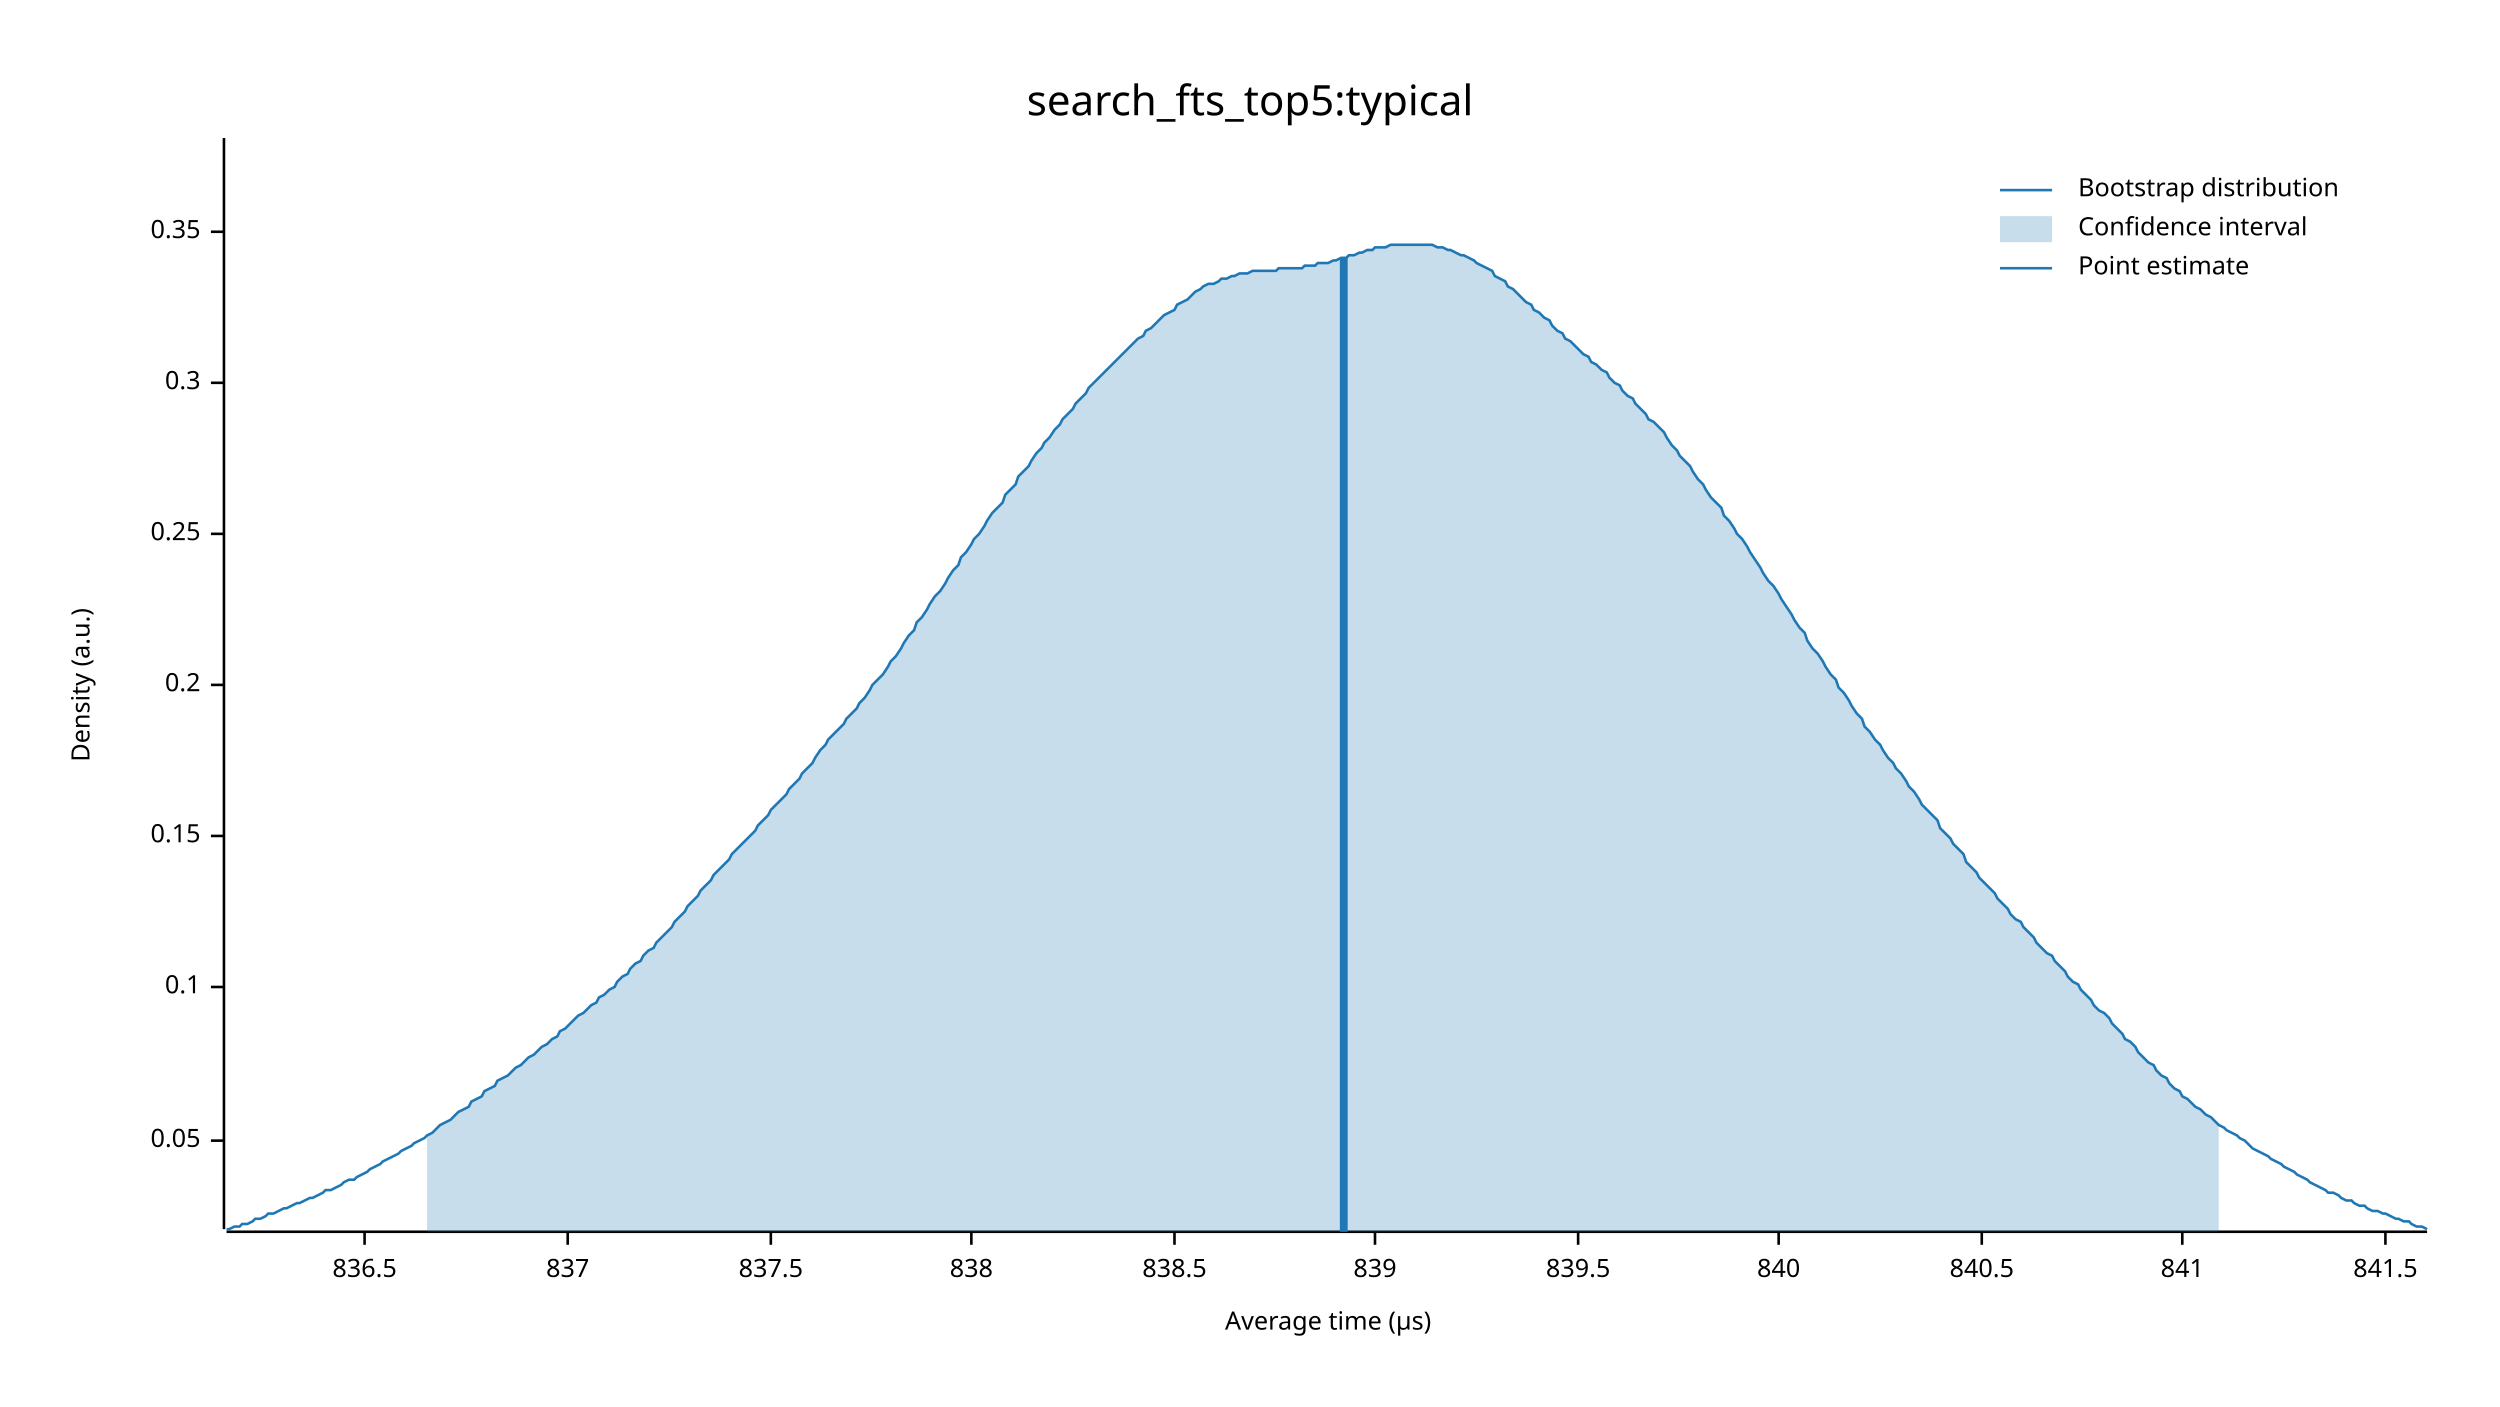
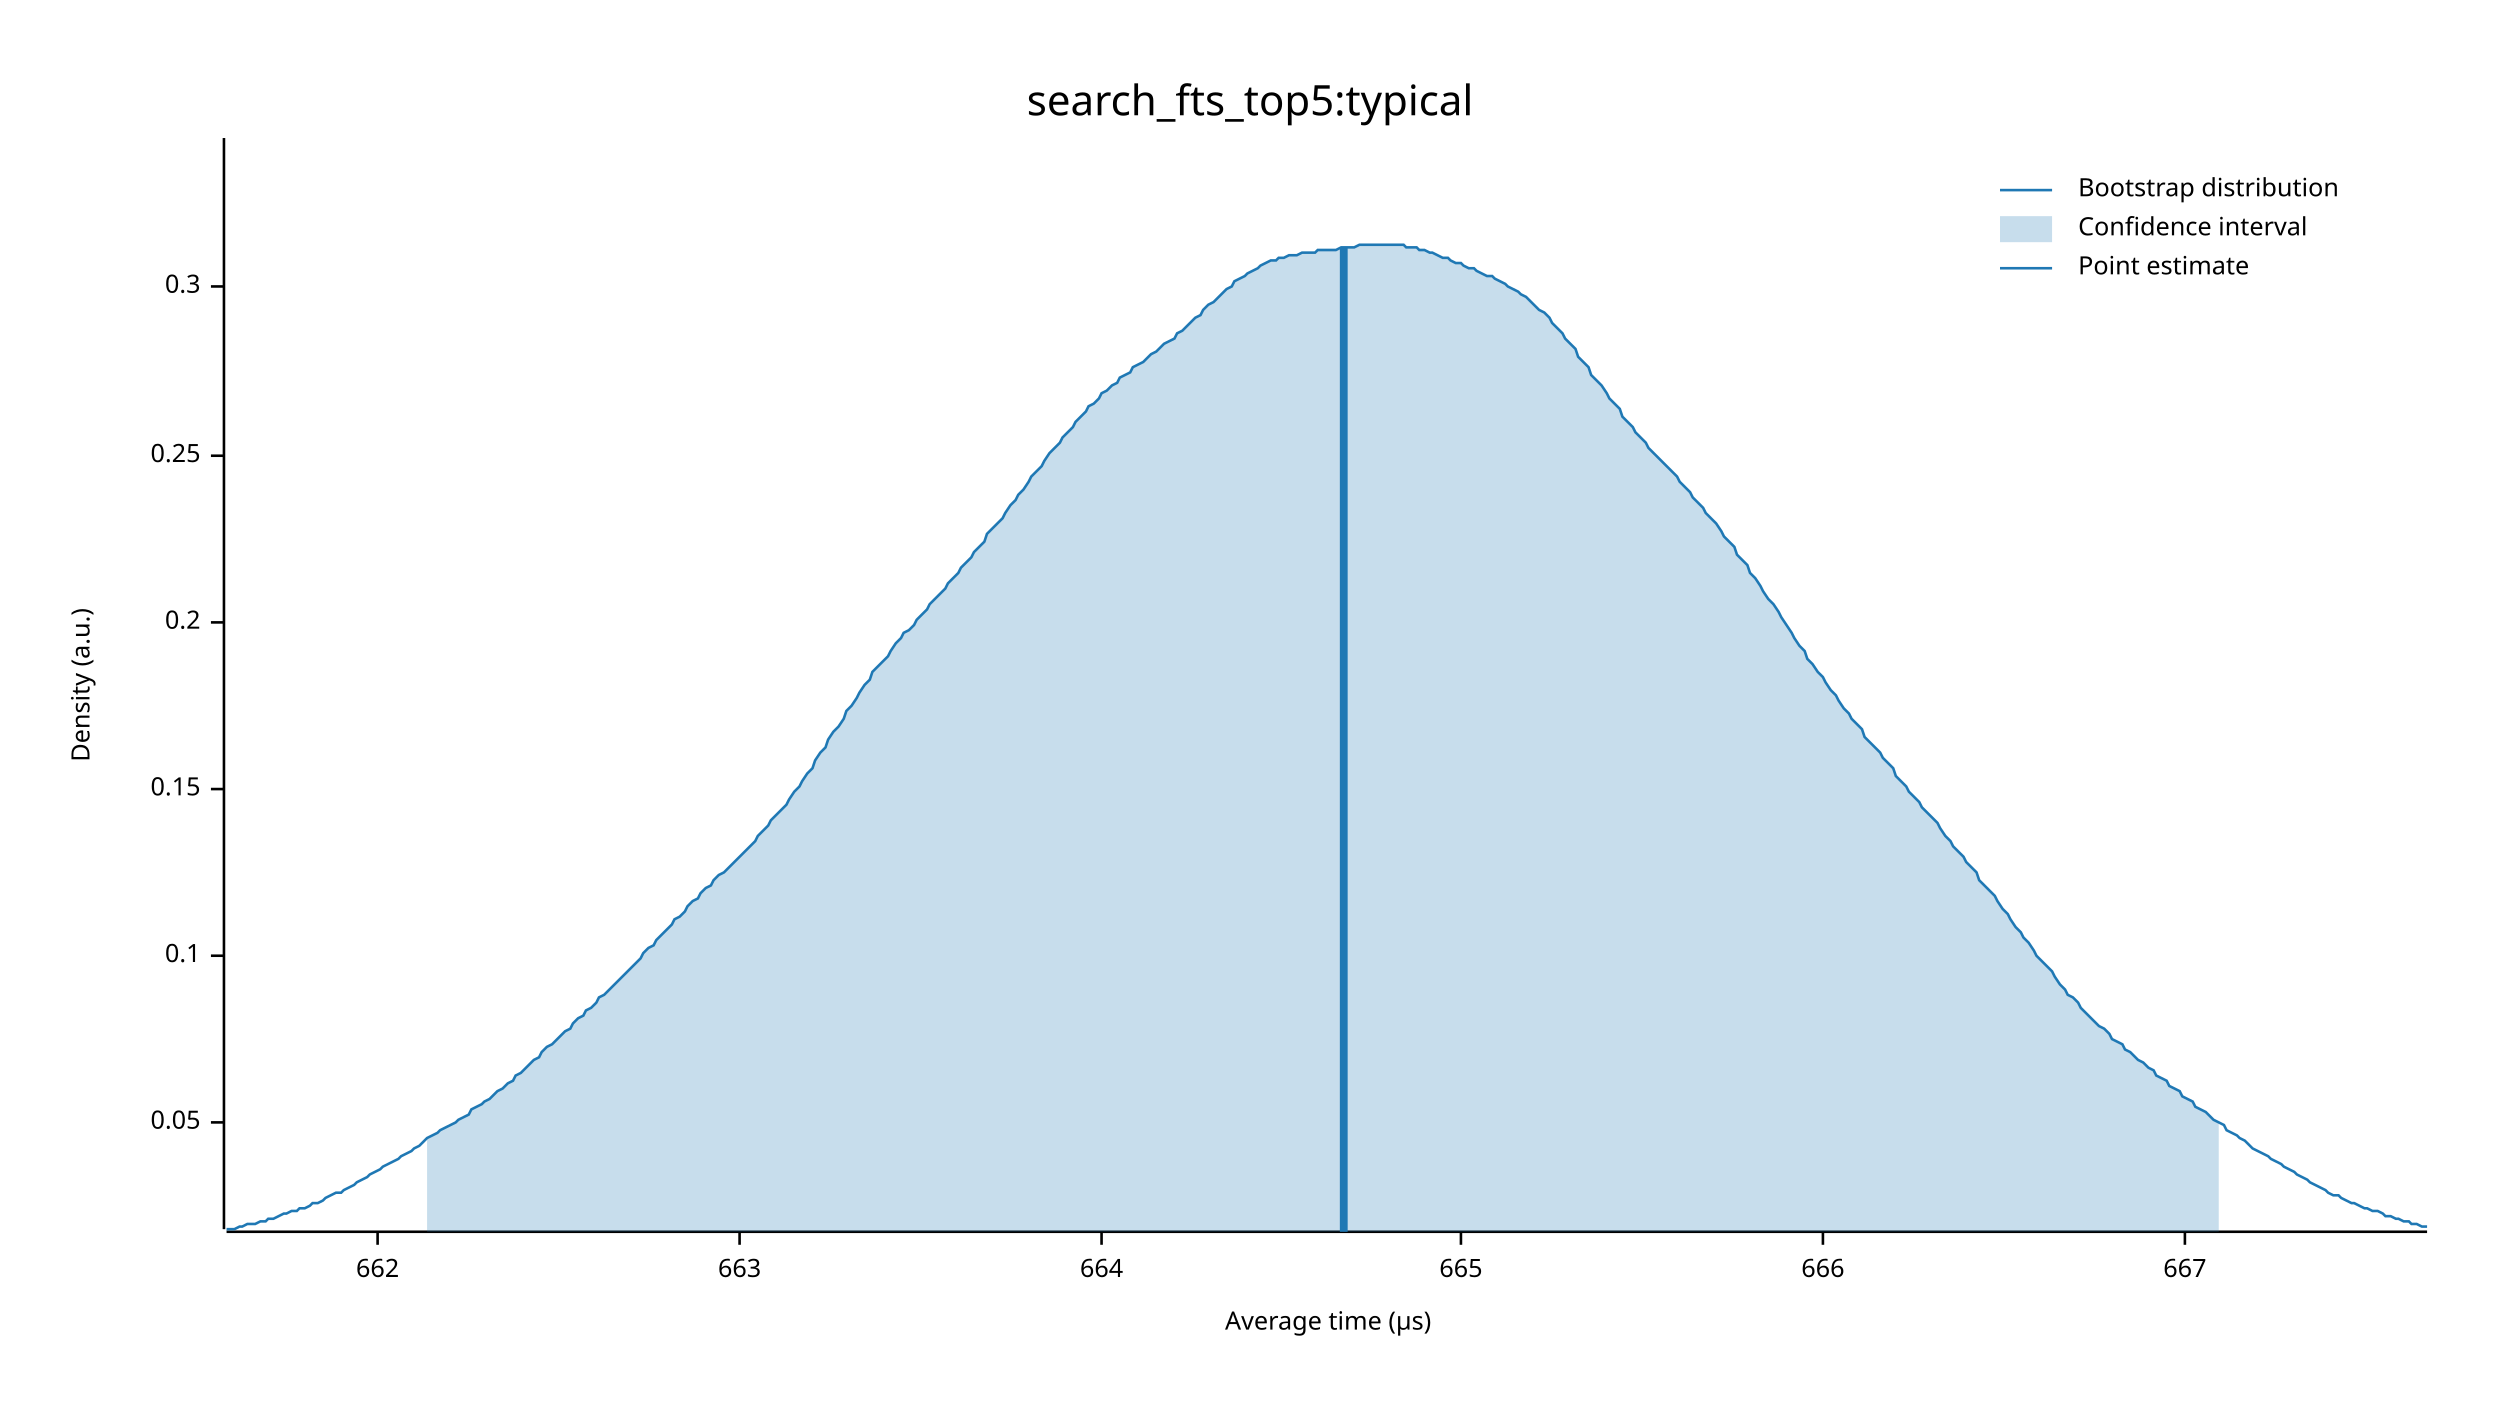
<svg xmlns="http://www.w3.org/2000/svg" width="960" height="540" viewBox="0 0 960 540">
  <text x="480" y="32" dy="0.76em" text-anchor="middle" font-family="sans-serif" font-size="16.129" opacity="1" fill="#000000">
search_fts_top5:typical
</text>
  <text x="27" y="263" dy="0.76em" text-anchor="middle" font-family="sans-serif" font-size="9.677" opacity="1" fill="#000000" transform="rotate(270, 27, 263)">
Density (a.u.)
</text>
  <text x="510" y="513" dy="-0.5ex" text-anchor="middle" font-family="sans-serif" font-size="9.677" opacity="1" fill="#000000">
Average time (µs)
</text>
  <polyline fill="none" opacity="1" stroke="#000000" stroke-width="1" points="86,53 86,472 " />
-   <text x="77" y="438" dy="0.5ex" text-anchor="end" font-family="sans-serif" font-size="9.677" opacity="1" fill="#000000">
+   <text x="77" y="431" dy="0.5ex" text-anchor="end" font-family="sans-serif" font-size="9.677" opacity="1" fill="#000000">
0.05
</text>
-   <polyline fill="none" opacity="1" stroke="#000000" stroke-width="1" points="81,438 86,438 " />
-   <text x="77" y="379" dy="0.5ex" text-anchor="end" font-family="sans-serif" font-size="9.677" opacity="1" fill="#000000">
+   <polyline fill="none" opacity="1" stroke="#000000" stroke-width="1" points="81,431 86,431 " />
+   <text x="77" y="367" dy="0.5ex" text-anchor="end" font-family="sans-serif" font-size="9.677" opacity="1" fill="#000000">
0.1
</text>
-   <polyline fill="none" opacity="1" stroke="#000000" stroke-width="1" points="81,379 86,379 " />
-   <text x="77" y="321" dy="0.5ex" text-anchor="end" font-family="sans-serif" font-size="9.677" opacity="1" fill="#000000">
+   <polyline fill="none" opacity="1" stroke="#000000" stroke-width="1" points="81,367 86,367 " />
+   <text x="77" y="303" dy="0.5ex" text-anchor="end" font-family="sans-serif" font-size="9.677" opacity="1" fill="#000000">
0.15
</text>
-   <polyline fill="none" opacity="1" stroke="#000000" stroke-width="1" points="81,321 86,321 " />
-   <text x="77" y="263" dy="0.5ex" text-anchor="end" font-family="sans-serif" font-size="9.677" opacity="1" fill="#000000">
+   <polyline fill="none" opacity="1" stroke="#000000" stroke-width="1" points="81,303 86,303 " />
+   <text x="77" y="239" dy="0.5ex" text-anchor="end" font-family="sans-serif" font-size="9.677" opacity="1" fill="#000000">
0.2
</text>
-   <polyline fill="none" opacity="1" stroke="#000000" stroke-width="1" points="81,263 86,263 " />
-   <text x="77" y="205" dy="0.5ex" text-anchor="end" font-family="sans-serif" font-size="9.677" opacity="1" fill="#000000">
+   <polyline fill="none" opacity="1" stroke="#000000" stroke-width="1" points="81,239 86,239 " />
+   <text x="77" y="175" dy="0.5ex" text-anchor="end" font-family="sans-serif" font-size="9.677" opacity="1" fill="#000000">
0.25
</text>
-   <polyline fill="none" opacity="1" stroke="#000000" stroke-width="1" points="81,205 86,205 " />
-   <text x="77" y="147" dy="0.5ex" text-anchor="end" font-family="sans-serif" font-size="9.677" opacity="1" fill="#000000">
+   <polyline fill="none" opacity="1" stroke="#000000" stroke-width="1" points="81,175 86,175 " />
+   <text x="77" y="110" dy="0.5ex" text-anchor="end" font-family="sans-serif" font-size="9.677" opacity="1" fill="#000000">
0.3
</text>
-   <polyline fill="none" opacity="1" stroke="#000000" stroke-width="1" points="81,147 86,147 " />
-   <text x="77" y="89" dy="0.5ex" text-anchor="end" font-family="sans-serif" font-size="9.677" opacity="1" fill="#000000">
- 0.35
+   <polyline fill="none" opacity="1" stroke="#000000" stroke-width="1" points="81,110 86,110 " />
+   <polyline fill="none" opacity="1" stroke="#000000" stroke-width="1" points="87,473 932,473 " />
+   <text x="145" y="483" dy="0.76em" text-anchor="middle" font-family="sans-serif" font-size="9.677" opacity="1" fill="#000000">
+ 662
</text>
-   <polyline fill="none" opacity="1" stroke="#000000" stroke-width="1" points="81,89 86,89 " />
-   <polyline fill="none" opacity="1" stroke="#000000" stroke-width="1" points="87,473 932,473 " />
-   <text x="140" y="483" dy="0.76em" text-anchor="middle" font-family="sans-serif" font-size="9.677" opacity="1" fill="#000000">
- 836.5
+   <polyline fill="none" opacity="1" stroke="#000000" stroke-width="1" points="145,473 145,478 " />
+   <text x="284" y="483" dy="0.76em" text-anchor="middle" font-family="sans-serif" font-size="9.677" opacity="1" fill="#000000">
+ 663
</text>
-   <polyline fill="none" opacity="1" stroke="#000000" stroke-width="1" points="140,473 140,478 " />
-   <text x="218" y="483" dy="0.76em" text-anchor="middle" font-family="sans-serif" font-size="9.677" opacity="1" fill="#000000">
- 837
+   <polyline fill="none" opacity="1" stroke="#000000" stroke-width="1" points="284,473 284,478 " />
+   <text x="423" y="483" dy="0.76em" text-anchor="middle" font-family="sans-serif" font-size="9.677" opacity="1" fill="#000000">
+ 664
</text>
-   <polyline fill="none" opacity="1" stroke="#000000" stroke-width="1" points="218,473 218,478 " />
-   <text x="296" y="483" dy="0.76em" text-anchor="middle" font-family="sans-serif" font-size="9.677" opacity="1" fill="#000000">
- 837.5
+   <polyline fill="none" opacity="1" stroke="#000000" stroke-width="1" points="423,473 423,478 " />
+   <text x="561" y="483" dy="0.76em" text-anchor="middle" font-family="sans-serif" font-size="9.677" opacity="1" fill="#000000">
+ 665
</text>
-   <polyline fill="none" opacity="1" stroke="#000000" stroke-width="1" points="296,473 296,478 " />
-   <text x="373" y="483" dy="0.76em" text-anchor="middle" font-family="sans-serif" font-size="9.677" opacity="1" fill="#000000">
- 838
+   <polyline fill="none" opacity="1" stroke="#000000" stroke-width="1" points="561,473 561,478 " />
+   <text x="700" y="483" dy="0.76em" text-anchor="middle" font-family="sans-serif" font-size="9.677" opacity="1" fill="#000000">
+ 666
</text>
-   <polyline fill="none" opacity="1" stroke="#000000" stroke-width="1" points="373,473 373,478 " />
-   <text x="451" y="483" dy="0.76em" text-anchor="middle" font-family="sans-serif" font-size="9.677" opacity="1" fill="#000000">
- 838.5
+   <polyline fill="none" opacity="1" stroke="#000000" stroke-width="1" points="700,473 700,478 " />
+   <text x="839" y="483" dy="0.76em" text-anchor="middle" font-family="sans-serif" font-size="9.677" opacity="1" fill="#000000">
+ 667
</text>
-   <polyline fill="none" opacity="1" stroke="#000000" stroke-width="1" points="451,473 451,478 " />
-   <text x="528" y="483" dy="0.76em" text-anchor="middle" font-family="sans-serif" font-size="9.677" opacity="1" fill="#000000">
- 839
- </text>
-   <polyline fill="none" opacity="1" stroke="#000000" stroke-width="1" points="528,473 528,478 " />
-   <text x="606" y="483" dy="0.76em" text-anchor="middle" font-family="sans-serif" font-size="9.677" opacity="1" fill="#000000">
- 839.5
- </text>
-   <polyline fill="none" opacity="1" stroke="#000000" stroke-width="1" points="606,473 606,478 " />
-   <text x="683" y="483" dy="0.76em" text-anchor="middle" font-family="sans-serif" font-size="9.677" opacity="1" fill="#000000">
- 840
- </text>
-   <polyline fill="none" opacity="1" stroke="#000000" stroke-width="1" points="683,473 683,478 " />
-   <text x="761" y="483" dy="0.76em" text-anchor="middle" font-family="sans-serif" font-size="9.677" opacity="1" fill="#000000">
- 840.5
- </text>
-   <polyline fill="none" opacity="1" stroke="#000000" stroke-width="1" points="761,473 761,478 " />
-   <text x="838" y="483" dy="0.76em" text-anchor="middle" font-family="sans-serif" font-size="9.677" opacity="1" fill="#000000">
- 841
- </text>
-   <polyline fill="none" opacity="1" stroke="#000000" stroke-width="1" points="838,473 838,478 " />
-   <text x="916" y="483" dy="0.76em" text-anchor="middle" font-family="sans-serif" font-size="9.677" opacity="1" fill="#000000">
- 841.5
- </text>
-   <polyline fill="none" opacity="1" stroke="#000000" stroke-width="1" points="916,473 916,478 " />
-   <polyline fill="none" opacity="1" stroke="#1F78B4" stroke-width="1" points="87,472 88,472 90,471 92,471 93,470 95,470 97,469 98,468 100,468 102,467 103,466 105,466 107,465 109,464 110,464 112,463 114,462 115,462 117,461 119,460 120,460 122,459 124,458 125,457 127,457 129,456 131,455 132,454 134,453 136,453 137,452 139,451 141,450 142,449 144,448 146,447 147,446 149,445 151,444 153,443 154,442 156,441 158,440 159,439 161,438 163,437 164,436 166,435 168,433 169,432 171,431 173,430 175,428 176,427 178,426 180,425 181,423 183,422 185,421 186,419 188,418 190,417 191,415 193,414 195,413 197,411 198,410 200,409 202,407 203,406 205,405 207,403 208,402 210,401 212,399 214,398 215,396 217,395 219,393 220,392 222,390 224,389 225,388 227,386 229,385 230,383 232,382 234,380 236,379 237,377 239,375 241,374 242,372 244,370 246,369 247,367 249,365 251,364 252,362 254,360 256,358 258,356 259,354 261,352 263,350 264,348 266,346 268,344 269,342 271,340 273,338 274,336 276,334 278,332 280,330 281,328 283,326 285,324 286,323 288,321 290,319 291,317 293,315 295,313 296,311 298,309 300,307 302,305 303,303 305,301 307,299 308,297 310,295 312,293 313,291 315,288 317,286 318,284 320,282 322,280 324,278 325,276 327,274 329,272 330,270 332,268 334,265 335,263 337,261 339,259 341,256 342,254 344,252 346,249 347,247 349,244 351,242 352,239 354,237 356,234 357,232 359,229 361,227 363,224 364,222 366,219 368,217 369,214 371,212 373,209 374,207 376,205 378,202 379,200 381,197 383,195 385,193 386,190 388,188 390,186 391,183 393,181 395,179 396,177 398,174 400,172 401,170 403,168 405,165 407,163 408,161 410,159 412,157 413,155 415,153 417,151 418,149 420,147 422,145 423,144 425,142 427,140 429,138 430,137 432,135 434,133 435,132 437,130 439,129 440,127 442,126 444,124 445,123 447,121 449,120 451,119 452,117 454,116 456,115 457,114 459,112 461,111 462,110 464,109 466,109 468,108 469,107 471,107 473,106 474,106 476,105 478,105 479,105 481,104 483,104 484,104 486,104 488,104 490,104 491,103 493,103 495,103 496,103 498,103 500,103 501,102 503,102 505,102 506,101 508,101 510,101 512,100 513,100 515,99 517,99 518,98 520,98 522,97 523,97 525,96 527,96 528,95 530,95 532,95 534,94 535,94 537,94 539,94 540,94 542,94 544,94 545,94 547,94 549,94 550,94 552,95 554,95 556,96 557,96 559,97 561,98 562,98 564,99 566,100 567,101 569,102 571,103 573,104 574,106 576,107 578,108 579,110 581,111 583,113 584,114 586,116 588,117 589,119 591,120 593,122 595,123 596,125 598,127 600,128 601,130 603,131 605,133 606,134 608,136 610,137 611,139 613,140 615,142 617,143 618,145 620,147 622,148 623,150 625,152 627,153 628,155 630,157 632,159 633,161 635,162 637,164 639,166 640,168 642,171 644,173 645,175 647,177 649,179 650,181 652,184 654,186 655,188 657,191 659,193 661,195 662,198 664,200 666,203 667,205 669,207 671,210 672,212 674,215 676,218 677,220 679,223 681,225 683,228 684,230 686,233 688,236 689,238 691,241 693,243 694,246 696,249 698,251 700,254 701,256 703,259 705,261 706,264 708,266 710,269 711,271 713,274 715,276 716,279 718,281 720,284 722,286 723,288 725,291 727,293 728,295 730,297 732,300 733,302 735,304 737,307 738,309 740,311 742,313 744,315 745,318 747,320 749,322 750,324 752,326 754,328 755,331 757,333 759,335 760,337 762,339 764,341 766,343 767,345 769,347 771,349 772,351 774,353 776,354 777,356 779,358 781,360 782,362 784,364 786,366 788,367 789,369 791,371 793,373 794,375 796,377 798,378 799,380 801,382 803,384 804,386 806,388 808,389 810,391 811,393 813,395 815,397 816,399 818,400 820,402 821,404 823,406 825,408 827,409 828,411 830,413 832,414 833,416 835,418 837,419 838,421 840,422 842,424 843,425 845,426 847,428 849,429 850,430 852,432 854,433 855,434 857,435 859,436 860,437 862,438 864,440 865,441 867,442 869,443 871,444 872,445 874,446 876,447 877,448 879,449 881,450 882,451 884,452 886,453 887,454 889,455 891,456 893,457 894,458 896,458 898,459 899,460 901,461 903,461 904,462 906,463 908,463 909,464 911,465 913,465 915,466 916,466 918,467 920,468 921,468 923,469 925,469 926,470 928,471 930,471 932,472 " />
-   <polygon opacity="0.25" fill="#1F78B4" points="164,436 166,435 168,433 169,432 171,431 173,430 175,428 176,427 178,426 180,425 181,423 183,422 185,421 186,419 188,418 190,417 191,415 193,414 195,413 197,411 198,410 200,409 202,407 203,406 205,405 207,403 208,402 210,401 212,399 214,398 215,396 217,395 219,393 220,392 222,390 224,389 225,388 227,386 229,385 230,383 232,382 234,380 236,379 237,377 239,375 241,374 242,372 244,370 246,369 247,367 249,365 251,364 252,362 254,360 256,358 258,356 259,354 261,352 263,350 264,348 266,346 268,344 269,342 271,340 273,338 274,336 276,334 278,332 280,330 281,328 283,326 285,324 286,323 288,321 290,319 291,317 293,315 295,313 296,311 298,309 300,307 302,305 303,303 305,301 307,299 308,297 310,295 312,293 313,291 315,288 317,286 318,284 320,282 322,280 324,278 325,276 327,274 329,272 330,270 332,268 334,265 335,263 337,261 339,259 341,256 342,254 344,252 346,249 347,247 349,244 351,242 352,239 354,237 356,234 357,232 359,229 361,227 363,224 364,222 366,219 368,217 369,214 371,212 373,209 374,207 376,205 378,202 379,200 381,197 383,195 385,193 386,190 388,188 390,186 391,183 393,181 395,179 396,177 398,174 400,172 401,170 403,168 405,165 407,163 408,161 410,159 412,157 413,155 415,153 417,151 418,149 420,147 422,145 423,144 425,142 427,140 429,138 430,137 432,135 434,133 435,132 437,130 439,129 440,127 442,126 444,124 445,123 447,121 449,120 451,119 452,117 454,116 456,115 457,114 459,112 461,111 462,110 464,109 466,109 468,108 469,107 471,107 473,106 474,106 476,105 478,105 479,105 481,104 483,104 484,104 486,104 488,104 490,104 491,103 493,103 495,103 496,103 498,103 500,103 501,102 503,102 505,102 506,101 508,101 510,101 512,100 513,100 515,99 517,99 518,98 520,98 522,97 523,97 525,96 527,96 528,95 530,95 532,95 534,94 535,94 537,94 539,94 540,94 542,94 544,94 545,94 547,94 549,94 550,94 552,95 554,95 556,96 557,96 559,97 561,98 562,98 564,99 566,100 567,101 569,102 571,103 573,104 574,106 576,107 578,108 579,110 581,111 583,113 584,114 586,116 588,117 589,119 591,120 593,122 595,123 596,125 598,127 600,128 601,130 603,131 605,133 606,134 608,136 610,137 611,139 613,140 615,142 617,143 618,145 620,147 622,148 623,150 625,152 627,153 628,155 630,157 632,159 633,161 635,162 637,164 639,166 640,168 642,171 644,173 645,175 647,177 649,179 650,181 652,184 654,186 655,188 657,191 659,193 661,195 662,198 664,200 666,203 667,205 669,207 671,210 672,212 674,215 676,218 677,220 679,223 681,225 683,228 684,230 686,233 688,236 689,238 691,241 693,243 694,246 696,249 698,251 700,254 701,256 703,259 705,261 706,264 708,266 710,269 711,271 713,274 715,276 716,279 718,281 720,284 722,286 723,288 725,291 727,293 728,295 730,297 732,300 733,302 735,304 737,307 738,309 740,311 742,313 744,315 745,318 747,320 749,322 750,324 752,326 754,328 755,331 757,333 759,335 760,337 762,339 764,341 766,343 767,345 769,347 771,349 772,351 774,353 776,354 777,356 779,358 781,360 782,362 784,364 786,366 788,367 789,369 791,371 793,373 794,375 796,377 798,378 799,380 801,382 803,384 804,386 806,388 808,389 810,391 811,393 813,395 815,397 816,399 818,400 820,402 821,404 823,406 825,408 827,409 828,411 830,413 832,414 833,416 835,418 837,419 838,421 840,422 842,424 843,425 845,426 847,428 849,429 850,430 852,432 852,473 164,473 " />
-   <polyline fill="none" opacity="1" stroke="#1F78B4" stroke-width="3" points="516,473 516,99 " />
+   <polyline fill="none" opacity="1" stroke="#000000" stroke-width="1" points="839,473 839,478 " />
+   <polyline fill="none" opacity="1" stroke="#1F78B4" stroke-width="1" points="87,472 88,472 90,472 92,471 93,471 95,470 97,470 98,470 100,469 102,469 103,468 105,468 107,467 109,466 110,466 112,465 114,465 115,464 117,464 119,463 120,462 122,462 124,461 125,460 127,459 129,458 131,458 132,457 134,456 136,455 137,454 139,453 141,452 142,451 144,450 146,449 147,448 149,447 151,446 153,445 154,444 156,443 158,442 159,441 161,440 163,438 164,437 166,436 168,435 169,434 171,433 173,432 175,431 176,430 178,429 180,428 181,426 183,425 185,424 186,423 188,422 190,420 191,419 193,418 195,416 197,415 198,413 200,412 202,410 203,409 205,407 207,406 208,404 210,402 212,401 214,399 215,398 217,396 219,395 220,393 222,391 224,390 225,388 227,387 229,385 230,383 232,382 234,380 236,378 237,377 239,375 241,373 242,372 244,370 246,368 247,366 249,364 251,363 252,361 254,359 256,357 258,355 259,353 261,352 263,350 264,348 266,346 268,345 269,343 271,341 273,340 274,338 276,336 278,335 280,333 281,332 283,330 285,328 286,327 288,325 290,323 291,321 293,319 295,317 296,315 298,313 300,311 302,309 303,307 305,304 307,302 308,300 310,297 312,295 313,292 315,289 317,287 318,284 320,281 322,279 324,276 325,273 327,271 329,268 330,266 332,263 334,261 335,258 337,256 339,254 341,252 342,250 344,247 346,245 347,243 349,242 351,240 352,238 354,236 356,234 357,232 359,230 361,228 363,226 364,224 366,222 368,220 369,218 371,216 373,214 374,212 376,210 378,208 379,205 381,203 383,201 385,199 386,197 388,194 390,192 391,190 393,188 395,185 396,183 398,181 400,179 401,177 403,174 405,172 407,170 408,168 410,166 412,164 413,162 415,160 417,158 418,156 420,155 422,153 423,151 425,150 427,148 429,147 430,145 432,144 434,143 435,141 437,140 439,139 440,138 442,136 444,135 445,134 447,132 449,131 451,130 452,128 454,127 456,125 457,124 459,122 461,121 462,119 464,117 466,116 468,114 469,113 471,111 473,110 474,108 476,107 478,106 479,105 481,104 483,103 484,102 486,101 488,100 490,100 491,99 493,99 495,98 496,98 498,98 500,97 501,97 503,97 505,97 506,96 508,96 510,96 512,96 513,96 515,95 517,95 518,95 520,95 522,94 523,94 525,94 527,94 528,94 530,94 532,94 534,94 535,94 537,94 539,94 540,95 542,95 544,95 545,96 547,96 549,97 550,97 552,98 554,99 556,99 557,100 559,101 561,101 562,102 564,103 566,103 567,104 569,105 571,106 573,106 574,107 576,108 578,109 579,110 581,111 583,112 584,113 586,114 588,116 589,117 591,119 593,120 595,122 596,124 598,126 600,128 601,130 603,132 605,134 606,137 608,139 610,141 611,144 613,146 615,148 617,151 618,153 620,155 622,157 623,160 625,162 627,164 628,166 630,168 632,170 633,172 635,174 637,176 639,178 640,179 642,181 644,183 645,185 647,187 649,189 650,191 652,193 654,195 655,197 657,199 659,201 661,204 662,206 664,208 666,210 667,213 669,215 671,217 672,220 674,222 676,225 677,227 679,230 681,232 683,235 684,237 686,240 688,243 689,245 691,248 693,250 694,253 696,255 698,258 700,260 701,262 703,265 705,267 706,269 708,272 710,274 711,276 713,278 715,280 716,283 718,285 720,287 722,289 723,291 725,293 727,295 728,298 730,300 732,302 733,304 735,306 737,308 738,310 740,312 742,314 744,316 745,318 747,321 749,323 750,325 752,327 754,329 755,331 757,333 759,335 760,338 762,340 764,342 766,344 767,346 769,349 771,351 772,353 774,356 776,358 777,360 779,362 781,365 782,367 784,369 786,371 788,373 789,375 791,378 793,380 794,382 796,383 798,385 799,387 801,389 803,391 804,392 806,394 808,395 810,397 811,399 813,400 815,401 816,403 818,404 820,406 821,407 823,408 825,410 827,411 828,413 830,414 832,415 833,417 835,418 837,419 838,421 840,422 842,423 843,425 845,426 847,427 849,429 850,430 852,431 854,432 855,434 857,435 859,436 860,437 862,438 864,440 865,441 867,442 869,443 871,444 872,445 874,446 876,447 877,448 879,449 881,450 882,451 884,452 886,453 887,454 889,455 891,456 893,457 894,458 896,459 898,459 899,460 901,461 903,462 904,462 906,463 908,464 909,464 911,465 913,465 915,466 916,467 918,467 920,468 921,468 923,469 925,469 926,470 928,470 930,471 932,471 " />
+   <polygon opacity="0.25" fill="#1F78B4" points="164,437 166,436 168,435 169,434 171,433 173,432 175,431 176,430 178,429 180,428 181,426 183,425 185,424 186,423 188,422 190,420 191,419 193,418 195,416 197,415 198,413 200,412 202,410 203,409 205,407 207,406 208,404 210,402 212,401 214,399 215,398 217,396 219,395 220,393 222,391 224,390 225,388 227,387 229,385 230,383 232,382 234,380 236,378 237,377 239,375 241,373 242,372 244,370 246,368 247,366 249,364 251,363 252,361 254,359 256,357 258,355 259,353 261,352 263,350 264,348 266,346 268,345 269,343 271,341 273,340 274,338 276,336 278,335 280,333 281,332 283,330 285,328 286,327 288,325 290,323 291,321 293,319 295,317 296,315 298,313 300,311 302,309 303,307 305,304 307,302 308,300 310,297 312,295 313,292 315,289 317,287 318,284 320,281 322,279 324,276 325,273 327,271 329,268 330,266 332,263 334,261 335,258 337,256 339,254 341,252 342,250 344,247 346,245 347,243 349,242 351,240 352,238 354,236 356,234 357,232 359,230 361,228 363,226 364,224 366,222 368,220 369,218 371,216 373,214 374,212 376,210 378,208 379,205 381,203 383,201 385,199 386,197 388,194 390,192 391,190 393,188 395,185 396,183 398,181 400,179 401,177 403,174 405,172 407,170 408,168 410,166 412,164 413,162 415,160 417,158 418,156 420,155 422,153 423,151 425,150 427,148 429,147 430,145 432,144 434,143 435,141 437,140 439,139 440,138 442,136 444,135 445,134 447,132 449,131 451,130 452,128 454,127 456,125 457,124 459,122 461,121 462,119 464,117 466,116 468,114 469,113 471,111 473,110 474,108 476,107 478,106 479,105 481,104 483,103 484,102 486,101 488,100 490,100 491,99 493,99 495,98 496,98 498,98 500,97 501,97 503,97 505,97 506,96 508,96 510,96 512,96 513,96 515,95 517,95 518,95 520,95 522,94 523,94 525,94 527,94 528,94 530,94 532,94 534,94 535,94 537,94 539,94 540,95 542,95 544,95 545,96 547,96 549,97 550,97 552,98 554,99 556,99 557,100 559,101 561,101 562,102 564,103 566,103 567,104 569,105 571,106 573,106 574,107 576,108 578,109 579,110 581,111 583,112 584,113 586,114 588,116 589,117 591,119 593,120 595,122 596,124 598,126 600,128 601,130 603,132 605,134 606,137 608,139 610,141 611,144 613,146 615,148 617,151 618,153 620,155 622,157 623,160 625,162 627,164 628,166 630,168 632,170 633,172 635,174 637,176 639,178 640,179 642,181 644,183 645,185 647,187 649,189 650,191 652,193 654,195 655,197 657,199 659,201 661,204 662,206 664,208 666,210 667,213 669,215 671,217 672,220 674,222 676,225 677,227 679,230 681,232 683,235 684,237 686,240 688,243 689,245 691,248 693,250 694,253 696,255 698,258 700,260 701,262 703,265 705,267 706,269 708,272 710,274 711,276 713,278 715,280 716,283 718,285 720,287 722,289 723,291 725,293 727,295 728,298 730,300 732,302 733,304 735,306 737,308 738,310 740,312 742,314 744,316 745,318 747,321 749,323 750,325 752,327 754,329 755,331 757,333 759,335 760,338 762,340 764,342 766,344 767,346 769,349 771,351 772,353 774,356 776,358 777,360 779,362 781,365 782,367 784,369 786,371 788,373 789,375 791,378 793,380 794,382 796,383 798,385 799,387 801,389 803,391 804,392 806,394 808,395 810,397 811,399 813,400 815,401 816,403 818,404 820,406 821,407 823,408 825,410 827,411 828,413 830,414 832,415 833,417 835,418 837,419 838,421 840,422 842,423 843,425 845,426 847,427 849,429 850,430 852,431 852,473 164,473 " />
+   <polyline fill="none" opacity="1" stroke="#1F78B4" stroke-width="3" points="516,473 516,95 " />
  <text x="798" y="68" dy="0.76em" text-anchor="start" font-family="sans-serif" font-size="9.677" opacity="1" fill="#000000">
Bootstrap distribution
</text>
  <text x="798" y="83" dy="0.76em" text-anchor="start" font-family="sans-serif" font-size="9.677" opacity="1" fill="#000000">
Confidence interval
</text>
  <text x="798" y="98" dy="0.76em" text-anchor="start" font-family="sans-serif" font-size="9.677" opacity="1" fill="#000000">
Point estimate
</text>
  <polyline fill="none" opacity="1" stroke="#1F78B4" stroke-width="1" points="768,73 788,73 " />
  <rect x="768" y="83" width="20" height="10" opacity="0.25" fill="#1F78B4" stroke="none" />
  <polyline fill="none" opacity="1" stroke="#1F78B4" stroke-width="1" points="768,103 788,103 " />
</svg>
